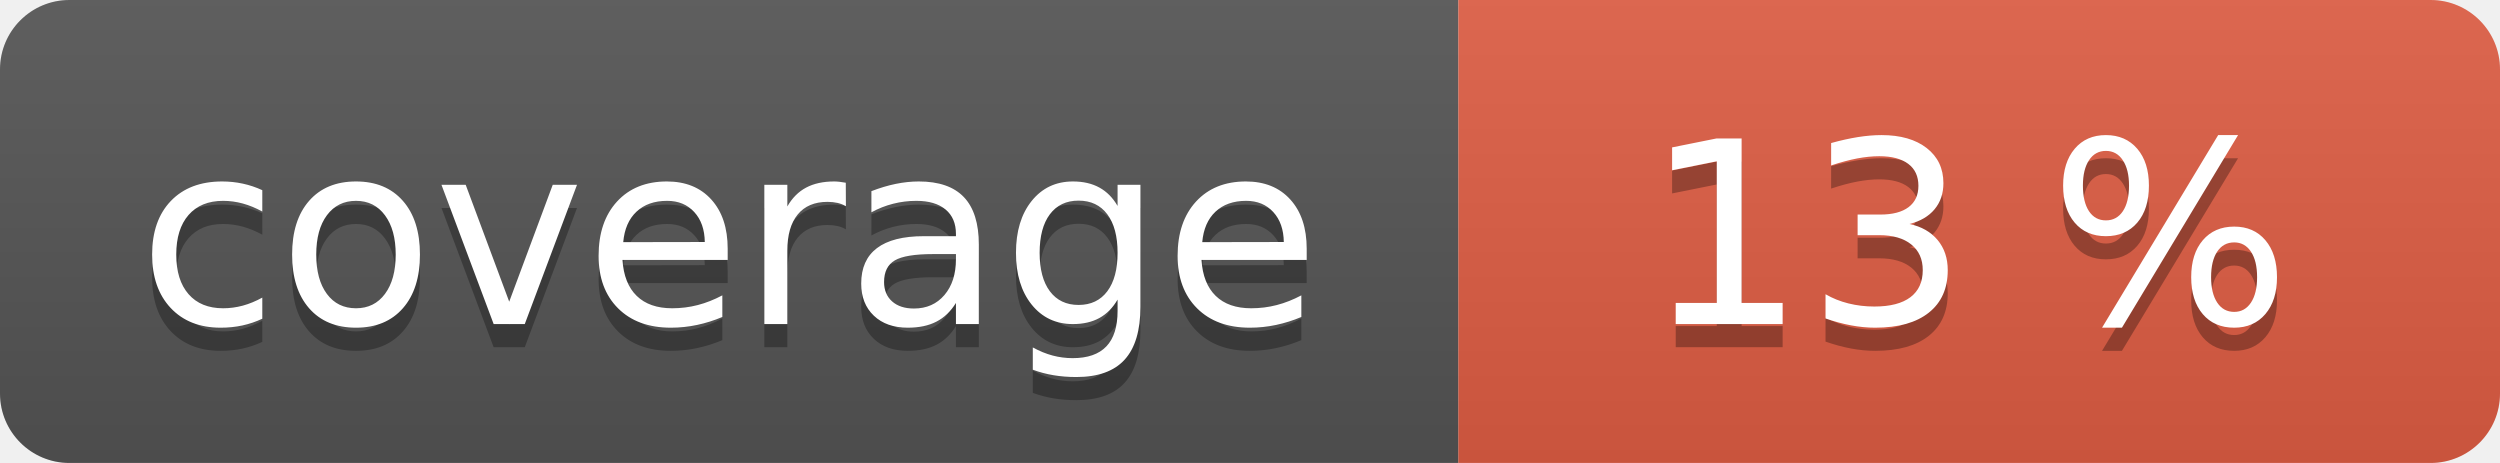
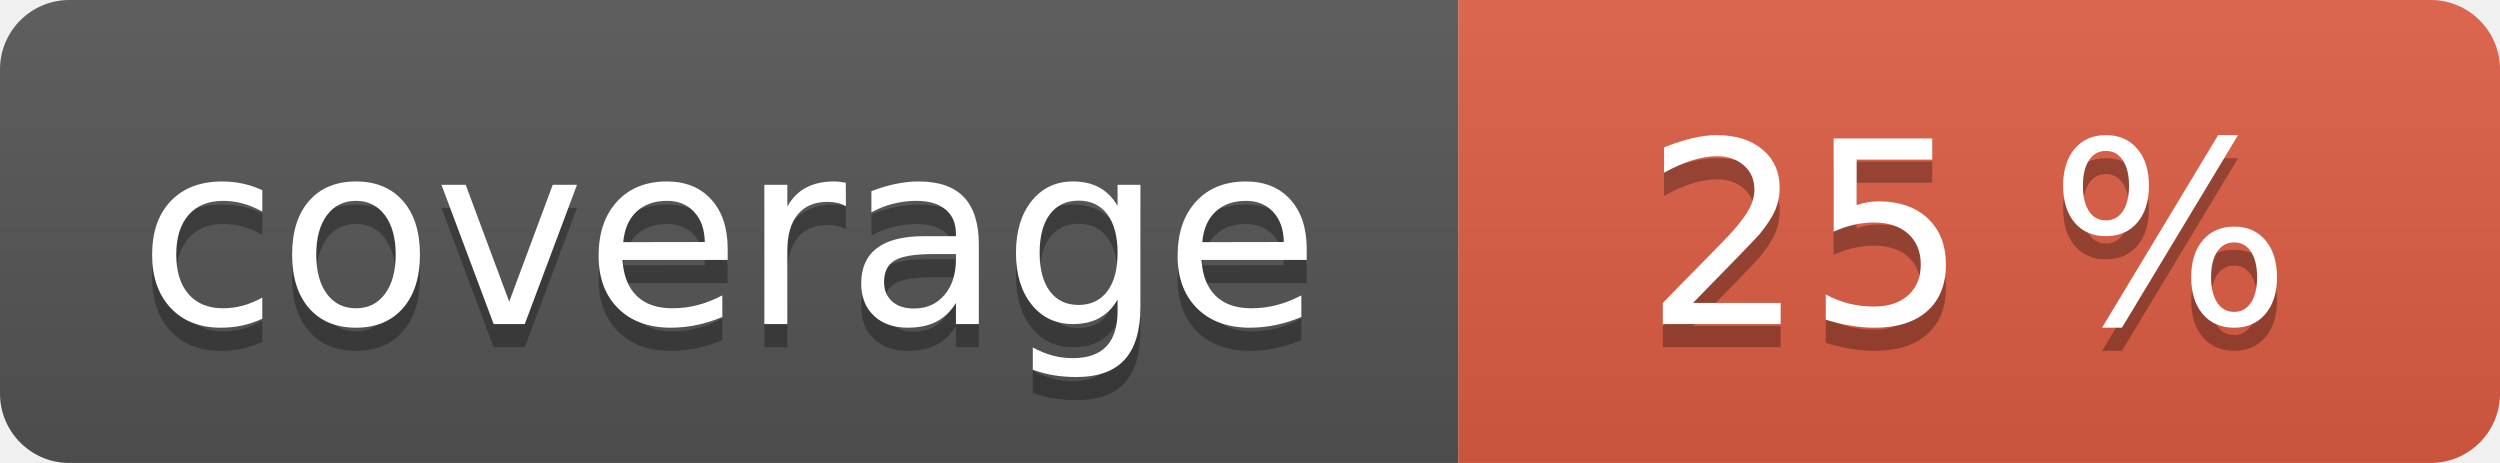
<svg xmlns="http://www.w3.org/2000/svg" width="108" height="20" role="img">
  <linearGradient id="s" x2="0" y2="100%">
    <stop offset="0" stop-color="#bbb" stop-opacity=".1" />
    <stop offset="1" stop-opacity=".1" />
  </linearGradient>
  <clipPath id="r">
    <rect width="108" height="20" rx="3" fill="#fff" />
  </clipPath>
  <g clip-path="url(#r)">
    <rect width="63" height="20" fill="#555" />
    <rect x="63" width="45" height="20" fill="#e05d44" />
    <rect width="108" height="20" fill="url(#s)" />
  </g>
  <g fill="#fff" text-anchor="middle" font-family="Verdana,Geneva,DejaVu Sans,sans-serif" text-rendering="geometricPrecision" font-size="110">
    <text aria-hidden="true" x="315" y="150" fill="#010101" fill-opacity=".3" transform="scale(.1)" textLength="530">coverage</text>
    <text x="315" y="140" transform="scale(.1)" fill="#fff" textLength="530">coverage</text>
    <text aria-hidden="true" x="850" y="150" fill="#010101" fill-opacity=".3" transform="scale(.1)" textLength="350">
- 13 %
+ 25 %
</text>
    <text x="850" y="140" transform="scale(.1)" fill="#fff" textLength="350">
- 13 %
+ 25 %
</text>
  </g>
</svg>
